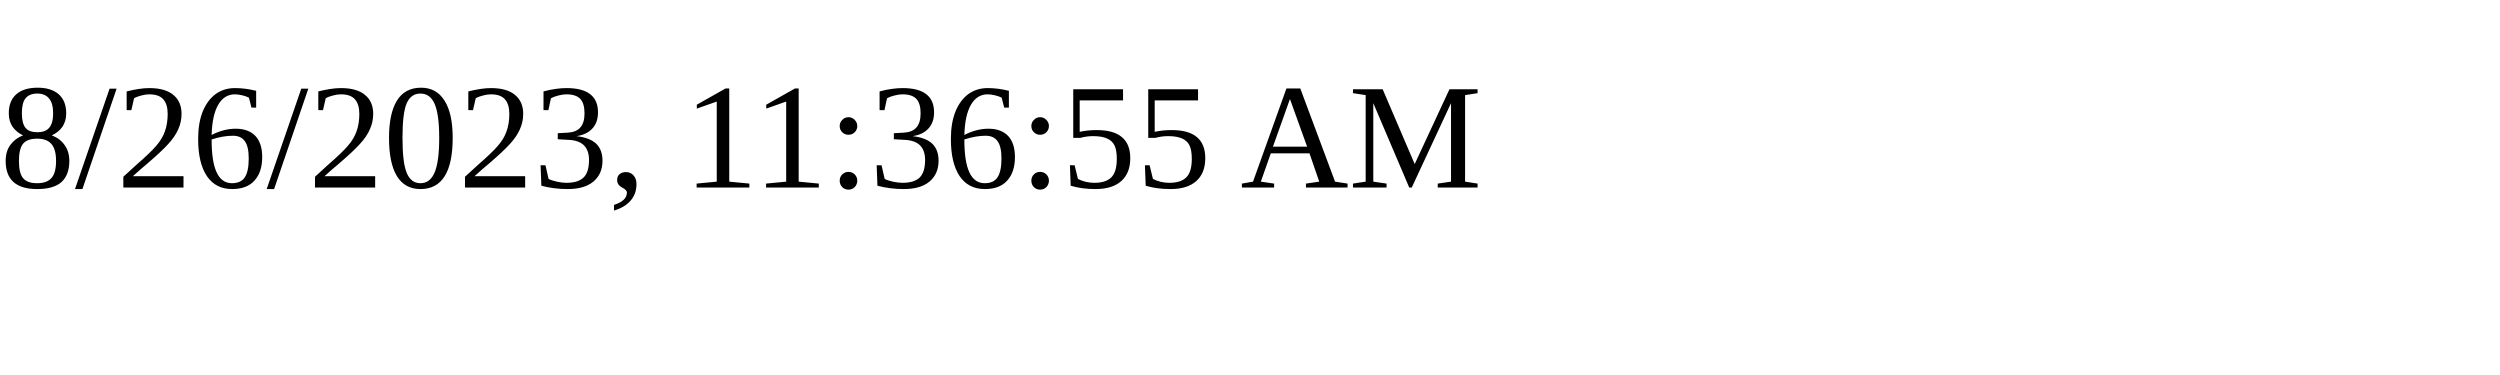
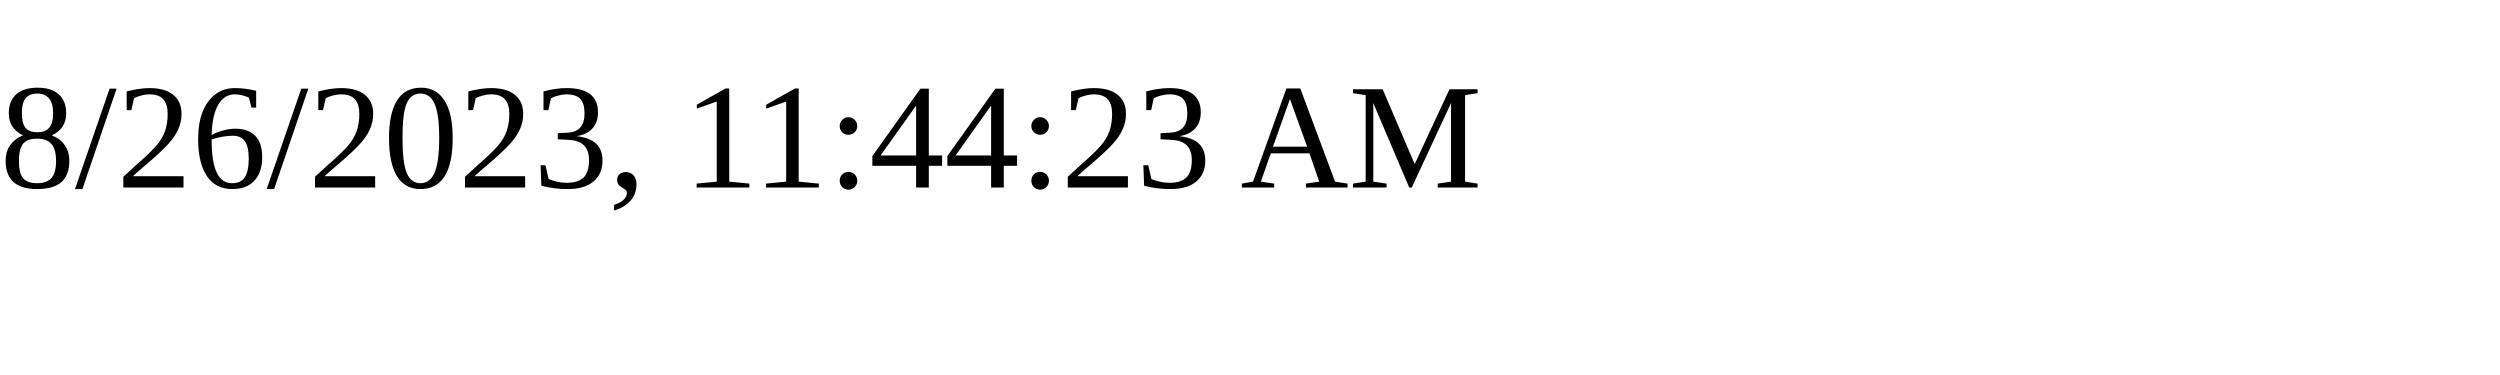
<svg xmlns="http://www.w3.org/2000/svg" height="30" width="200">
-   <text x="0" y="15">8/26/2023, 11:36:55 AM</text>
+   <text x="0" y="15">8/26/2023, 11:44:23 AM</text>
</svg>
